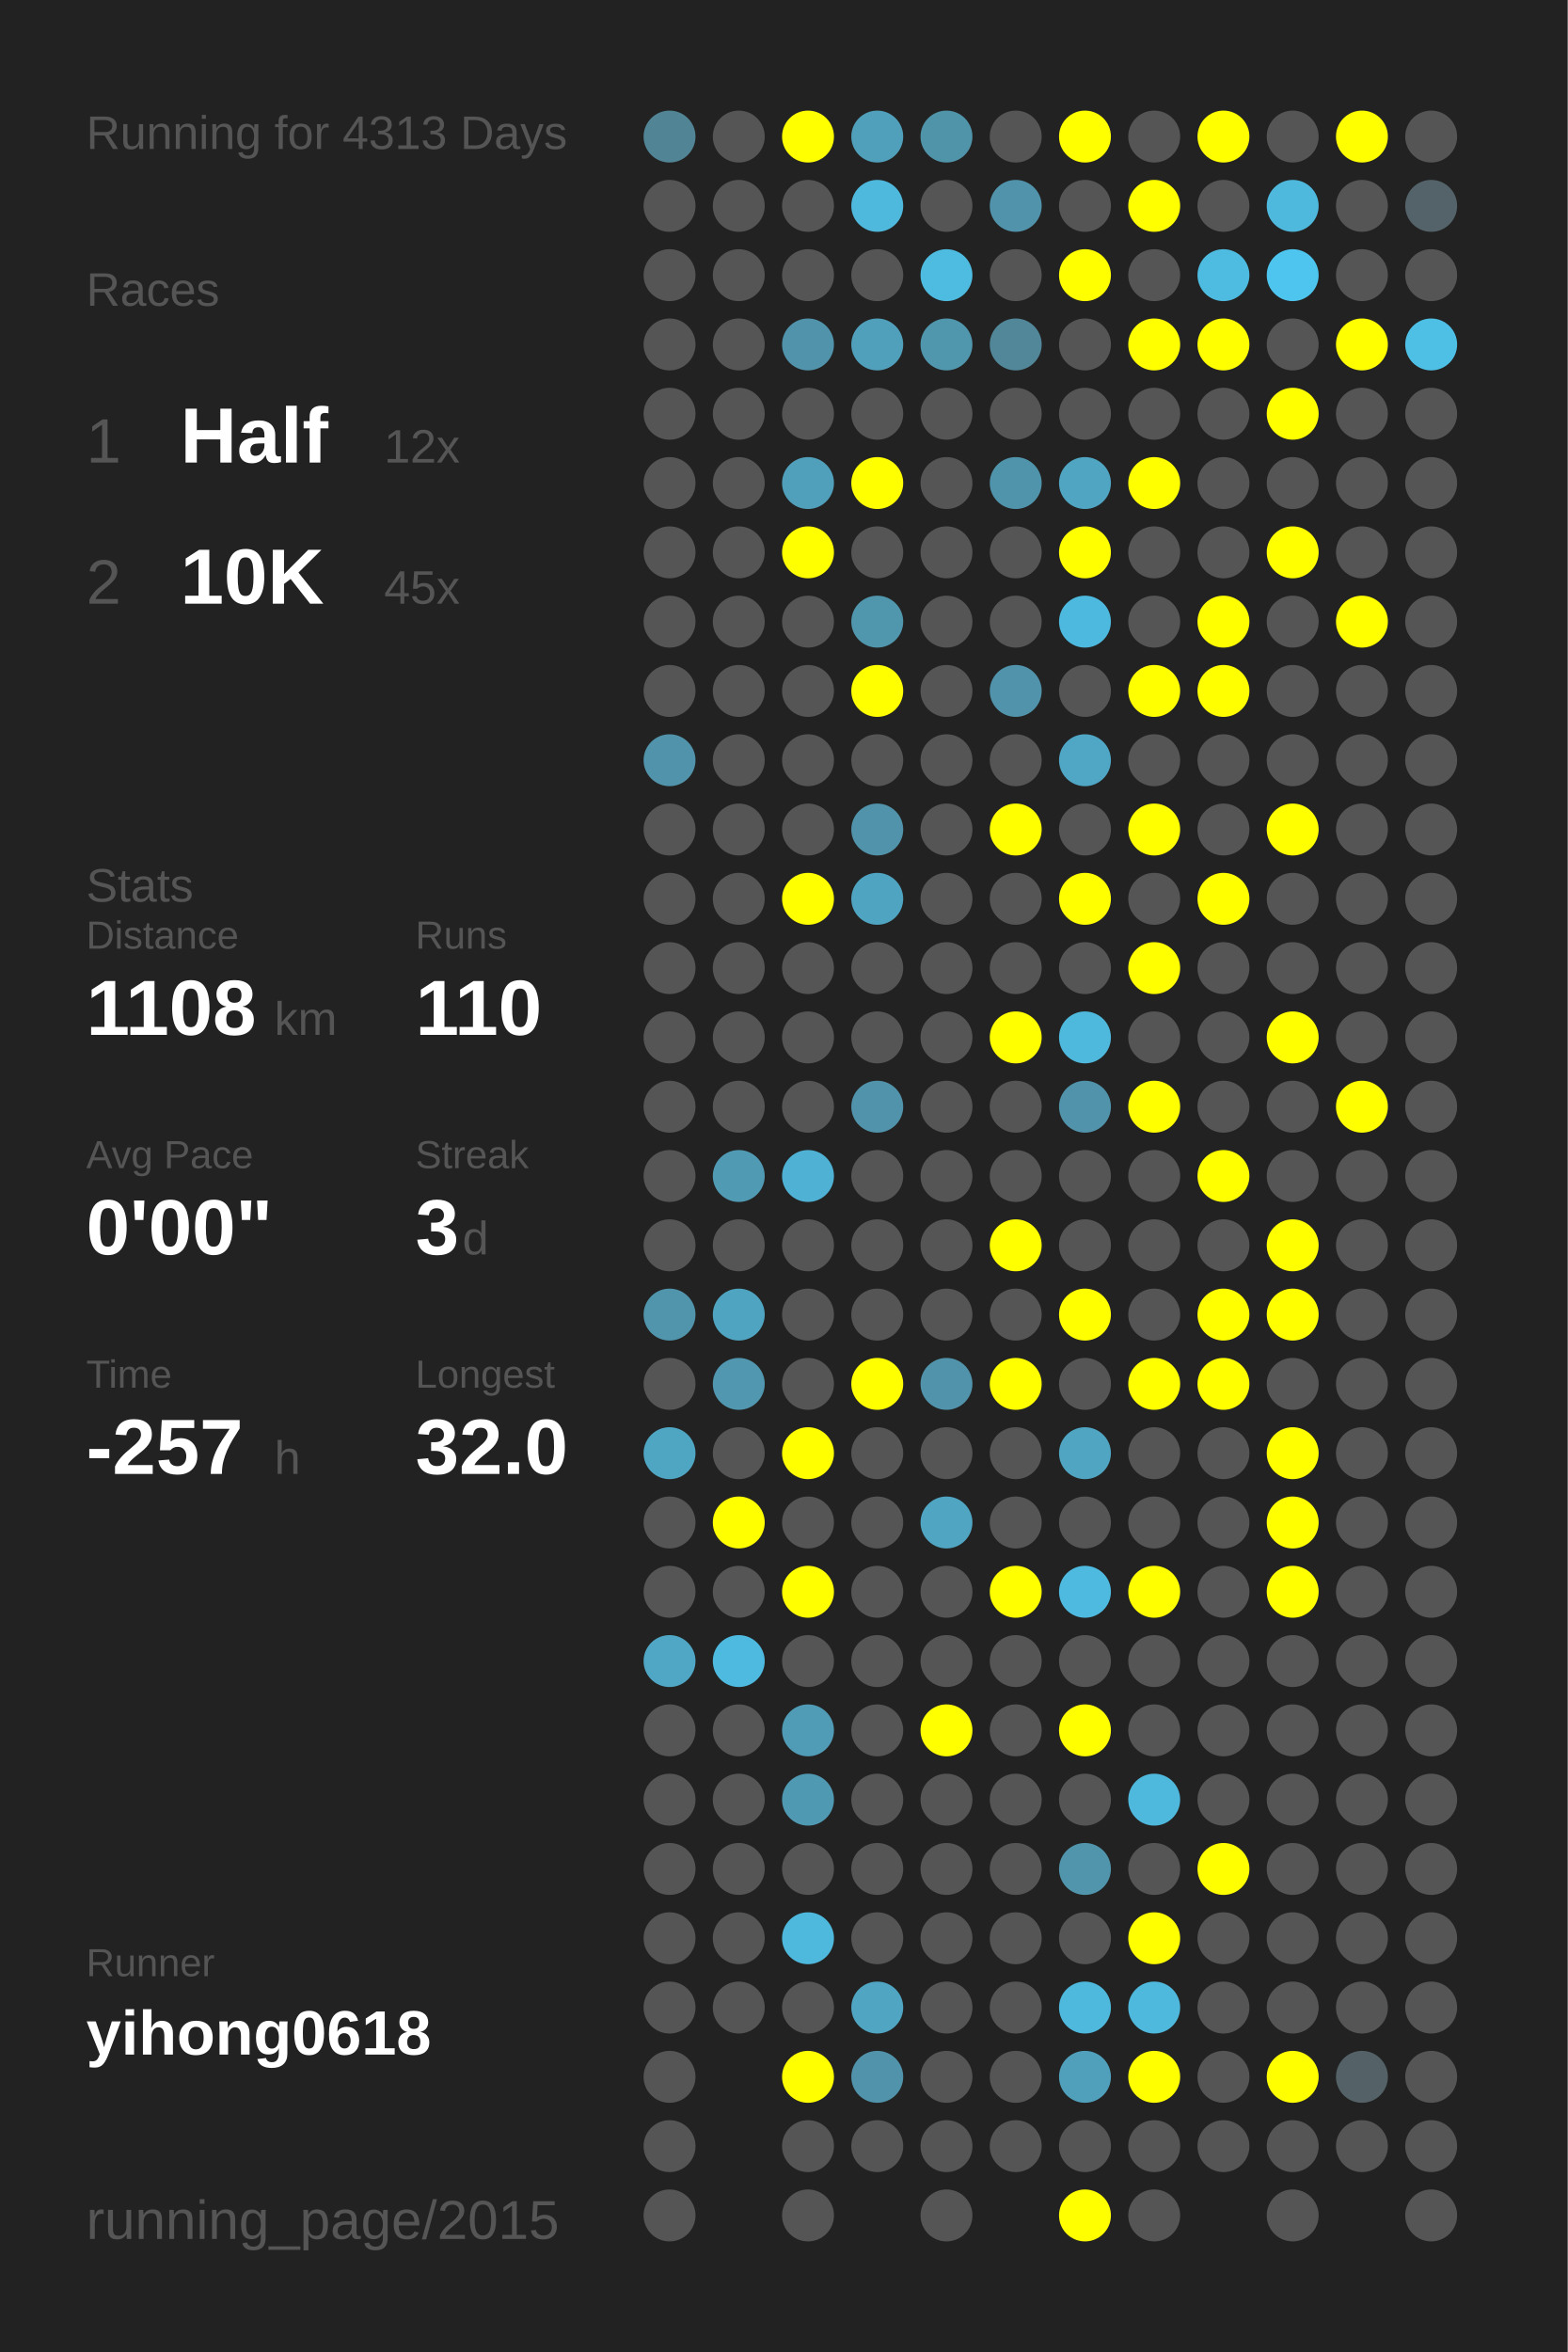
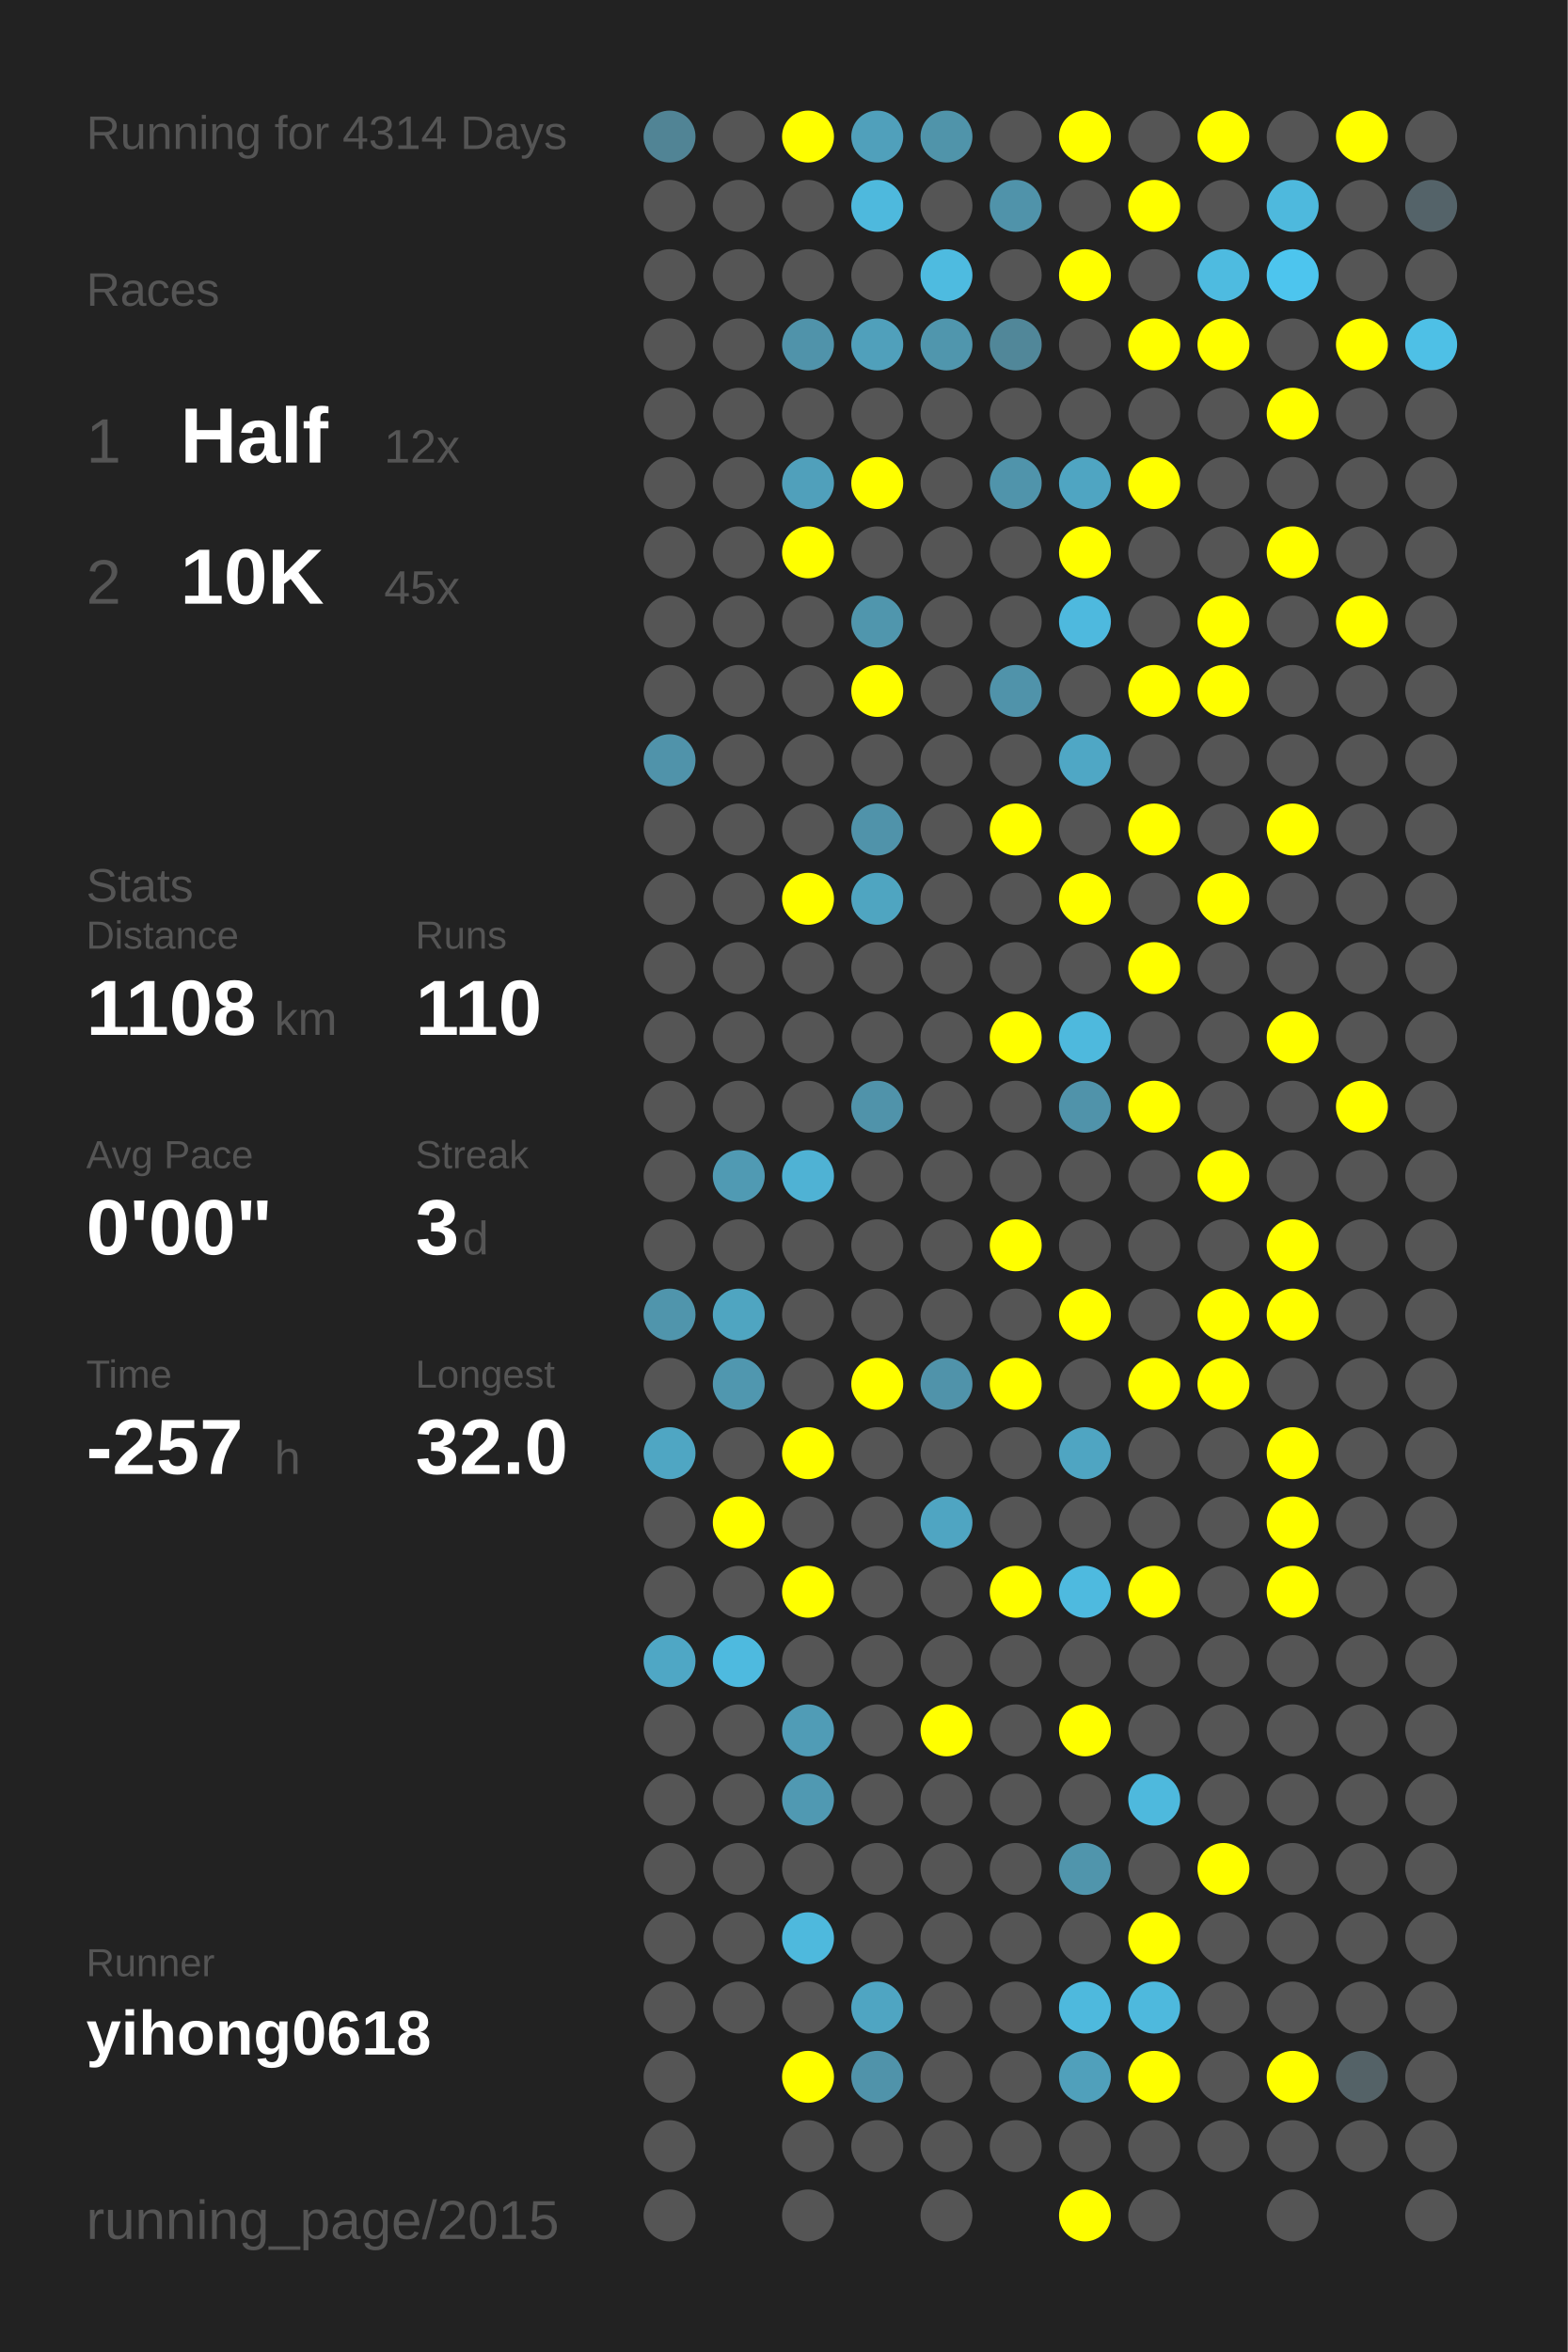
<svg xmlns="http://www.w3.org/2000/svg" baseProfile="full" height="300mm" version="1.1" viewBox="0,0,200,300" width="200mm">
  <defs />
  <rect fill="#222222" height="300" width="200" x="0" y="0" />
-   <text fill="#555555" style="font-size:6px; font-family:Arial;" x="11" y="19">Running for 4313 Days</text>
+   <text fill="#555555" style="font-size:6px; font-family:Arial;" x="11" y="19">Running for 4314 Days</text>
  <text fill="#555555" style="font-size:6px; font-family:Arial;" x="11" y="39">Races</text>
  <text fill="#555555" style="font-size:8px; font-family:Arial;" x="11" y="59">1</text>
  <text fill="#FFFFFF" style="font-size:10px; font-family:Arial; font-weight:bold;" x="23" y="59">Half</text>
  <text fill="#555555" style="font-size:6px; font-family:Arial;" x="49" y="59">12x</text>
  <text fill="#555555" style="font-size:8px; font-family:Arial;" x="11" y="77">2</text>
  <text fill="#FFFFFF" style="font-size:10px; font-family:Arial; font-weight:bold;" x="23" y="77">10K</text>
  <text fill="#555555" style="font-size:6px; font-family:Arial;" x="49" y="77">45x</text>
  <text fill="#555555" style="font-size:6px; font-family:Arial;" x="11" y="115">Stats</text>
  <text fill="#555555" style="font-size:5px; font-family:Arial;" x="11" y="121">Distance</text>
  <text fill="#FFFFFF" style="font-size:10px; font-family:Arial; font-weight:bold;" x="11" y="132">1108</text>
  <text fill="#555555" style="font-size:6px; font-family:Arial;" x="35" y="132">km</text>
  <text fill="#555555" style="font-size:5px; font-family:Arial;" x="53" y="121">Runs</text>
  <text fill="#FFFFFF" style="font-size:10px; font-family:Arial; font-weight:bold;" x="53" y="132">110</text>
  <text fill="#555555" style="font-size:5px; font-family:Arial;" x="11" y="149">Avg Pace</text>
  <text fill="#FFFFFF" style="font-size:10px; font-family:Arial; font-weight:bold;" x="11" y="160">0'00"</text>
  <text fill="#555555" style="font-size:5px; font-family:Arial;" x="53" y="149">Streak</text>
  <text fill="#FFFFFF" style="font-size:10px; font-family:Arial; font-weight:bold;" x="53" y="160">3</text>
  <text fill="#555555" style="font-size:6px; font-family:Arial;" x="59" y="160">d</text>
  <text fill="#555555" style="font-size:5px; font-family:Arial;" x="11" y="177">Time</text>
  <text fill="#FFFFFF" style="font-size:10px; font-family:Arial; font-weight:bold;" x="11" y="188">-257</text>
  <text fill="#555555" style="font-size:6px; font-family:Arial;" x="35" y="188">h</text>
  <text fill="#555555" style="font-size:5px; font-family:Arial;" x="53" y="177">Longest</text>
  <text fill="#FFFFFF" style="font-size:10px; font-family:Arial; font-weight:bold;" x="53" y="188">32.0</text>
  <text fill="#555555" style="font-size:5px; font-family:Arial;" x="11" y="252.065">Runner</text>
  <text fill="#FFFFFF" style="font-size:8px; font-family:Arial; font-weight:bold;" x="11" y="262.065">yihong0618</text>
  <text fill="#555555" style="font-size:7px; font-family:Arial;" x="11" y="285.581">running_page/2015</text>
  <circle cx="85.417" cy="17.419" fill="#518495" r="3.312" />
  <circle cx="85.417" cy="26.258" fill="#555555" r="3.312" />
  <circle cx="85.417" cy="35.097" fill="#555555" r="3.312" />
  <circle cx="85.417" cy="43.935" fill="#555555" r="3.312" />
  <circle cx="85.417" cy="52.774" fill="#555555" r="3.312" />
  <circle cx="85.417" cy="61.613" fill="#555555" r="3.312" />
  <circle cx="85.417" cy="70.452" fill="#555555" r="3.312" />
  <circle cx="85.417" cy="79.29" fill="#555555" r="3.312" />
  <circle cx="85.417" cy="88.129" fill="#555555" r="3.312" />
  <circle cx="85.417" cy="96.968" fill="#5093aa" r="3.312" />
  <circle cx="85.417" cy="105.806" fill="#555555" r="3.312" />
  <circle cx="85.417" cy="114.645" fill="#555555" r="3.312" />
  <circle cx="85.417" cy="123.484" fill="#555555" r="3.312" />
  <circle cx="85.417" cy="132.323" fill="#555555" r="3.312" />
  <circle cx="85.417" cy="141.161" fill="#555555" r="3.312" />
  <circle cx="85.417" cy="150" fill="#555555" r="3.312" />
  <circle cx="85.417" cy="158.839" fill="#555555" r="3.312" />
  <circle cx="85.417" cy="167.677" fill="#5095ac" r="3.312" />
  <circle cx="85.417" cy="176.516" fill="#555555" r="3.312" />
  <circle cx="85.417" cy="185.355" fill="#4fa6c3" r="3.312" />
  <circle cx="85.417" cy="194.194" fill="#555555" r="3.312" />
  <circle cx="85.417" cy="203.032" fill="#555555" r="3.312" />
  <circle cx="85.417" cy="211.871" fill="#4fa7c5" r="3.312" />
  <circle cx="85.417" cy="220.71" fill="#555555" r="3.312" />
  <circle cx="85.417" cy="229.548" fill="#555555" r="3.312" />
  <circle cx="85.417" cy="238.387" fill="#555555" r="3.312" />
  <circle cx="85.417" cy="247.226" fill="#555555" r="3.312" />
  <circle cx="85.417" cy="256.065" fill="#555555" r="3.312" />
  <circle cx="85.417" cy="264.903" fill="#555555" r="3.312" />
  <circle cx="85.417" cy="273.742" fill="#555555" r="3.312" />
  <circle cx="85.417" cy="282.581" fill="#555555" r="3.312" />
  <circle cx="94.25" cy="17.419" fill="#555555" r="3.312" />
  <circle cx="94.25" cy="26.258" fill="#555555" r="3.312" />
  <circle cx="94.25" cy="35.097" fill="#555555" r="3.312" />
  <circle cx="94.25" cy="43.935" fill="#555555" r="3.312" />
  <circle cx="94.25" cy="52.774" fill="#555555" r="3.312" />
  <circle cx="94.25" cy="61.613" fill="#555555" r="3.312" />
  <circle cx="94.25" cy="70.452" fill="#555555" r="3.312" />
  <circle cx="94.25" cy="79.29" fill="#555555" r="3.312" />
  <circle cx="94.25" cy="88.129" fill="#555555" r="3.312" />
  <circle cx="94.25" cy="96.968" fill="#555555" r="3.312" />
  <circle cx="94.25" cy="105.806" fill="#555555" r="3.312" />
  <circle cx="94.25" cy="114.645" fill="#555555" r="3.312" />
  <circle cx="94.25" cy="123.484" fill="#555555" r="3.312" />
  <circle cx="94.25" cy="132.323" fill="#555555" r="3.312" />
  <circle cx="94.25" cy="141.161" fill="#555555" r="3.312" />
  <circle cx="94.25" cy="150" fill="#509ab3" r="3.312" />
  <circle cx="94.25" cy="158.839" fill="#555555" r="3.312" />
  <circle cx="94.25" cy="167.677" fill="#4fa5c1" r="3.312" />
  <circle cx="94.25" cy="176.516" fill="#5097af" r="3.312" />
  <circle cx="94.25" cy="185.355" fill="#555555" r="3.312" />
  <circle cx="94.25" cy="194.194" fill="#FFFF00" r="3.312" />
  <circle cx="94.25" cy="203.032" fill="#555555" r="3.312" />
  <circle cx="94.25" cy="211.871" fill="#4ebadf" r="3.312" />
  <circle cx="94.25" cy="220.71" fill="#555555" r="3.312" />
  <circle cx="94.25" cy="229.548" fill="#555555" r="3.312" />
  <circle cx="94.25" cy="238.387" fill="#555555" r="3.312" />
  <circle cx="94.25" cy="247.226" fill="#555555" r="3.312" />
  <circle cx="94.25" cy="256.065" fill="#555555" r="3.312" />
  <circle cx="103.083" cy="17.419" fill="#FFFF00" r="3.312" />
  <circle cx="103.083" cy="26.258" fill="#555555" r="3.312" />
  <circle cx="103.083" cy="35.097" fill="#555555" r="3.312" />
  <circle cx="103.083" cy="43.935" fill="#5093aa" r="3.312" />
  <circle cx="103.083" cy="52.774" fill="#555555" r="3.312" />
  <circle cx="103.083" cy="61.613" fill="#50a0bb" r="3.312" />
  <circle cx="103.083" cy="70.452" fill="#FFFF00" r="3.312" />
  <circle cx="103.083" cy="79.29" fill="#555555" r="3.312" />
  <circle cx="103.083" cy="88.129" fill="#555555" r="3.312" />
  <circle cx="103.083" cy="96.968" fill="#555555" r="3.312" />
  <circle cx="103.083" cy="105.806" fill="#555555" r="3.312" />
  <circle cx="103.083" cy="114.645" fill="#FFFF00" r="3.312" />
  <circle cx="103.083" cy="123.484" fill="#555555" r="3.312" />
  <circle cx="103.083" cy="132.323" fill="#555555" r="3.312" />
  <circle cx="103.083" cy="141.161" fill="#555555" r="3.312" />
  <circle cx="103.083" cy="150" fill="#4fb2d4" r="3.312" />
  <circle cx="103.083" cy="158.839" fill="#555555" r="3.312" />
  <circle cx="103.083" cy="167.677" fill="#555555" r="3.312" />
  <circle cx="103.083" cy="176.516" fill="#555555" r="3.312" />
  <circle cx="103.083" cy="185.355" fill="#FFFF00" r="3.312" />
  <circle cx="103.083" cy="194.194" fill="#555555" r="3.312" />
  <circle cx="103.083" cy="203.032" fill="#FFFF00" r="3.312" />
  <circle cx="103.083" cy="211.871" fill="#555555" r="3.312" />
  <circle cx="103.083" cy="220.71" fill="#509cb6" r="3.312" />
  <circle cx="103.083" cy="229.548" fill="#5099b2" r="3.312" />
  <circle cx="103.083" cy="238.387" fill="#555555" r="3.312" />
  <circle cx="103.083" cy="247.226" fill="#4eb9dd" r="3.312" />
  <circle cx="103.083" cy="256.065" fill="#555555" r="3.312" />
  <circle cx="103.083" cy="264.903" fill="#FFFF00" r="3.312" />
  <circle cx="103.083" cy="273.742" fill="#555555" r="3.312" />
  <circle cx="103.083" cy="282.581" fill="#555555" r="3.312" />
  <circle cx="111.917" cy="17.419" fill="#50a0bb" r="3.312" />
  <circle cx="111.917" cy="26.258" fill="#4eb9dd" r="3.312" />
  <circle cx="111.917" cy="35.097" fill="#555555" r="3.312" />
  <circle cx="111.917" cy="43.935" fill="#50a0bb" r="3.312" />
  <circle cx="111.917" cy="52.774" fill="#555555" r="3.312" />
  <circle cx="111.917" cy="61.613" fill="#FFFF00" r="3.312" />
  <circle cx="111.917" cy="70.452" fill="#555555" r="3.312" />
  <circle cx="111.917" cy="79.29" fill="#5096ad" r="3.312" />
  <circle cx="111.917" cy="88.129" fill="#FFFF00" r="3.312" />
  <circle cx="111.917" cy="96.968" fill="#555555" r="3.312" />
  <circle cx="111.917" cy="105.806" fill="#5093aa" r="3.312" />
  <circle cx="111.917" cy="114.645" fill="#4fa5c1" r="3.312" />
  <circle cx="111.917" cy="123.484" fill="#555555" r="3.312" />
  <circle cx="111.917" cy="132.323" fill="#555555" r="3.312" />
  <circle cx="111.917" cy="141.161" fill="#5093aa" r="3.312" />
  <circle cx="111.917" cy="150" fill="#555555" r="3.312" />
  <circle cx="111.917" cy="158.839" fill="#555555" r="3.312" />
  <circle cx="111.917" cy="167.677" fill="#555555" r="3.312" />
  <circle cx="111.917" cy="176.516" fill="#FFFF00" r="3.312" />
  <circle cx="111.917" cy="185.355" fill="#555555" r="3.312" />
  <circle cx="111.917" cy="194.194" fill="#555555" r="3.312" />
  <circle cx="111.917" cy="203.032" fill="#555555" r="3.312" />
  <circle cx="111.917" cy="211.871" fill="#555555" r="3.312" />
  <circle cx="111.917" cy="220.71" fill="#555555" r="3.312" />
  <circle cx="111.917" cy="229.548" fill="#555555" r="3.312" />
  <circle cx="111.917" cy="238.387" fill="#555555" r="3.312" />
  <circle cx="111.917" cy="247.226" fill="#555555" r="3.312" />
  <circle cx="111.917" cy="256.065" fill="#4fa5c2" r="3.312" />
  <circle cx="111.917" cy="264.903" fill="#5093aa" r="3.312" />
  <circle cx="111.917" cy="273.742" fill="#555555" r="3.312" />
  <circle cx="120.75" cy="17.419" fill="#5094aa" r="3.312" />
  <circle cx="120.75" cy="26.258" fill="#555555" r="3.312" />
  <circle cx="120.75" cy="35.097" fill="#4ebbe0" r="3.312" />
  <circle cx="120.75" cy="43.935" fill="#5096ad" r="3.312" />
  <circle cx="120.75" cy="52.774" fill="#555555" r="3.312" />
  <circle cx="120.75" cy="61.613" fill="#555555" r="3.312" />
  <circle cx="120.75" cy="70.452" fill="#555555" r="3.312" />
  <circle cx="120.75" cy="79.29" fill="#555555" r="3.312" />
  <circle cx="120.75" cy="88.129" fill="#555555" r="3.312" />
  <circle cx="120.75" cy="96.968" fill="#555555" r="3.312" />
  <circle cx="120.75" cy="105.806" fill="#555555" r="3.312" />
  <circle cx="120.75" cy="114.645" fill="#555555" r="3.312" />
  <circle cx="120.75" cy="123.484" fill="#555555" r="3.312" />
  <circle cx="120.75" cy="132.323" fill="#555555" r="3.312" />
  <circle cx="120.75" cy="141.161" fill="#555555" r="3.312" />
  <circle cx="120.75" cy="150" fill="#555555" r="3.312" />
  <circle cx="120.75" cy="158.839" fill="#555555" r="3.312" />
  <circle cx="120.75" cy="167.677" fill="#555555" r="3.312" />
  <circle cx="120.75" cy="176.516" fill="#5093aa" r="3.312" />
  <circle cx="120.75" cy="185.355" fill="#555555" r="3.312" />
  <circle cx="120.75" cy="194.194" fill="#4fa5c2" r="3.312" />
  <circle cx="120.75" cy="203.032" fill="#555555" r="3.312" />
  <circle cx="120.75" cy="211.871" fill="#555555" r="3.312" />
  <circle cx="120.75" cy="220.71" fill="#FFFF00" r="3.312" />
  <circle cx="120.75" cy="229.548" fill="#555555" r="3.312" />
  <circle cx="120.75" cy="238.387" fill="#555555" r="3.312" />
  <circle cx="120.75" cy="247.226" fill="#555555" r="3.312" />
  <circle cx="120.75" cy="256.065" fill="#555555" r="3.312" />
  <circle cx="120.75" cy="264.903" fill="#555555" r="3.312" />
  <circle cx="120.75" cy="273.742" fill="#555555" r="3.312" />
  <circle cx="120.75" cy="282.581" fill="#555555" r="3.312" />
  <circle cx="129.583" cy="17.419" fill="#555555" r="3.312" />
  <circle cx="129.583" cy="26.258" fill="#5093aa" r="3.312" />
  <circle cx="129.583" cy="35.097" fill="#555555" r="3.312" />
  <circle cx="129.583" cy="43.935" fill="#518799" r="3.312" />
  <circle cx="129.583" cy="52.774" fill="#555555" r="3.312" />
  <circle cx="129.583" cy="61.613" fill="#5094ab" r="3.312" />
  <circle cx="129.583" cy="70.452" fill="#555555" r="3.312" />
  <circle cx="129.583" cy="79.29" fill="#555555" r="3.312" />
  <circle cx="129.583" cy="88.129" fill="#5093aa" r="3.312" />
  <circle cx="129.583" cy="96.968" fill="#555555" r="3.312" />
  <circle cx="129.583" cy="105.806" fill="#FFFF00" r="3.312" />
  <circle cx="129.583" cy="114.645" fill="#555555" r="3.312" />
  <circle cx="129.583" cy="123.484" fill="#555555" r="3.312" />
  <circle cx="129.583" cy="132.323" fill="#FFFF00" r="3.312" />
  <circle cx="129.583" cy="141.161" fill="#555555" r="3.312" />
  <circle cx="129.583" cy="150" fill="#555555" r="3.312" />
  <circle cx="129.583" cy="158.839" fill="#FFFF00" r="3.312" />
  <circle cx="129.583" cy="167.677" fill="#555555" r="3.312" />
  <circle cx="129.583" cy="176.516" fill="#FFFF00" r="3.312" />
  <circle cx="129.583" cy="185.355" fill="#555555" r="3.312" />
  <circle cx="129.583" cy="194.194" fill="#555555" r="3.312" />
  <circle cx="129.583" cy="203.032" fill="#FFFF00" r="3.312" />
  <circle cx="129.583" cy="211.871" fill="#555555" r="3.312" />
  <circle cx="129.583" cy="220.71" fill="#555555" r="3.312" />
  <circle cx="129.583" cy="229.548" fill="#555555" r="3.312" />
  <circle cx="129.583" cy="238.387" fill="#555555" r="3.312" />
  <circle cx="129.583" cy="247.226" fill="#555555" r="3.312" />
  <circle cx="129.583" cy="256.065" fill="#555555" r="3.312" />
  <circle cx="129.583" cy="264.903" fill="#555555" r="3.312" />
  <circle cx="129.583" cy="273.742" fill="#555555" r="3.312" />
  <circle cx="138.417" cy="17.419" fill="#FFFF00" r="3.312" />
  <circle cx="138.417" cy="26.258" fill="#555555" r="3.312" />
  <circle cx="138.417" cy="35.097" fill="#FFFF00" r="3.312" />
  <circle cx="138.417" cy="43.935" fill="#555555" r="3.312" />
  <circle cx="138.417" cy="52.774" fill="#555555" r="3.312" />
  <circle cx="138.417" cy="61.613" fill="#4fa5c2" r="3.312" />
  <circle cx="138.417" cy="70.452" fill="#FFFF00" r="3.312" />
  <circle cx="138.417" cy="79.29" fill="#4eb9de" r="3.312" />
  <circle cx="138.417" cy="88.129" fill="#555555" r="3.312" />
  <circle cx="138.417" cy="96.968" fill="#4fa7c5" r="3.312" />
  <circle cx="138.417" cy="105.806" fill="#555555" r="3.312" />
  <circle cx="138.417" cy="114.645" fill="#FFFF00" r="3.312" />
  <circle cx="138.417" cy="123.484" fill="#555555" r="3.312" />
  <circle cx="138.417" cy="132.323" fill="#4eb9dd" r="3.312" />
  <circle cx="138.417" cy="141.161" fill="#5093aa" r="3.312" />
  <circle cx="138.417" cy="150" fill="#555555" r="3.312" />
  <circle cx="138.417" cy="158.839" fill="#555555" r="3.312" />
  <circle cx="138.417" cy="167.677" fill="#FFFF00" r="3.312" />
  <circle cx="138.417" cy="176.516" fill="#555555" r="3.312" />
  <circle cx="138.417" cy="185.355" fill="#4fa5c2" r="3.312" />
  <circle cx="138.417" cy="194.194" fill="#555555" r="3.312" />
  <circle cx="138.417" cy="203.032" fill="#4ebadf" r="3.312" />
  <circle cx="138.417" cy="211.871" fill="#555555" r="3.312" />
  <circle cx="138.417" cy="220.71" fill="#FFFF00" r="3.312" />
  <circle cx="138.417" cy="229.548" fill="#555555" r="3.312" />
  <circle cx="138.417" cy="238.387" fill="#5095ac" r="3.312" />
  <circle cx="138.417" cy="247.226" fill="#555555" r="3.312" />
  <circle cx="138.417" cy="256.065" fill="#4eb9dd" r="3.312" />
  <circle cx="138.417" cy="264.903" fill="#50a0bb" r="3.312" />
  <circle cx="138.417" cy="273.742" fill="#555555" r="3.312" />
  <circle cx="138.417" cy="282.581" fill="#FFFF00" r="3.312" />
  <circle cx="147.25" cy="17.419" fill="#555555" r="3.312" />
  <circle cx="147.25" cy="26.258" fill="#FFFF00" r="3.312" />
  <circle cx="147.25" cy="35.097" fill="#555555" r="3.312" />
  <circle cx="147.25" cy="43.935" fill="#FFFF00" r="3.312" />
  <circle cx="147.25" cy="52.774" fill="#555555" r="3.312" />
  <circle cx="147.25" cy="61.613" fill="#FFFF00" r="3.312" />
  <circle cx="147.25" cy="70.452" fill="#555555" r="3.312" />
  <circle cx="147.25" cy="79.29" fill="#555555" r="3.312" />
  <circle cx="147.25" cy="88.129" fill="#FFFF00" r="3.312" />
  <circle cx="147.25" cy="96.968" fill="#555555" r="3.312" />
  <circle cx="147.25" cy="105.806" fill="#FFFF00" r="3.312" />
  <circle cx="147.25" cy="114.645" fill="#555555" r="3.312" />
  <circle cx="147.25" cy="123.484" fill="#FFFF00" r="3.312" />
  <circle cx="147.25" cy="132.323" fill="#555555" r="3.312" />
  <circle cx="147.25" cy="141.161" fill="#FFFF00" r="3.312" />
  <circle cx="147.25" cy="150" fill="#555555" r="3.312" />
  <circle cx="147.25" cy="158.839" fill="#555555" r="3.312" />
  <circle cx="147.25" cy="167.677" fill="#555555" r="3.312" />
  <circle cx="147.25" cy="176.516" fill="#FFFF00" r="3.312" />
  <circle cx="147.25" cy="185.355" fill="#555555" r="3.312" />
  <circle cx="147.25" cy="194.194" fill="#555555" r="3.312" />
  <circle cx="147.25" cy="203.032" fill="#FFFF00" r="3.312" />
  <circle cx="147.25" cy="211.871" fill="#555555" r="3.312" />
  <circle cx="147.25" cy="220.71" fill="#555555" r="3.312" />
  <circle cx="147.25" cy="229.548" fill="#4eb9dd" r="3.312" />
  <circle cx="147.25" cy="238.387" fill="#555555" r="3.312" />
  <circle cx="147.25" cy="247.226" fill="#FFFF00" r="3.312" />
  <circle cx="147.25" cy="256.065" fill="#4eb9dd" r="3.312" />
  <circle cx="147.25" cy="264.903" fill="#FFFF00" r="3.312" />
  <circle cx="147.25" cy="273.742" fill="#555555" r="3.312" />
  <circle cx="147.25" cy="282.581" fill="#555555" r="3.312" />
  <circle cx="156.083" cy="17.419" fill="#FFFF00" r="3.312" />
  <circle cx="156.083" cy="26.258" fill="#555555" r="3.312" />
  <circle cx="156.083" cy="35.097" fill="#4ebbe0" r="3.312" />
  <circle cx="156.083" cy="43.935" fill="#FFFF00" r="3.312" />
  <circle cx="156.083" cy="52.774" fill="#555555" r="3.312" />
  <circle cx="156.083" cy="61.613" fill="#555555" r="3.312" />
  <circle cx="156.083" cy="70.452" fill="#555555" r="3.312" />
  <circle cx="156.083" cy="79.29" fill="#FFFF00" r="3.312" />
  <circle cx="156.083" cy="88.129" fill="#FFFF00" r="3.312" />
  <circle cx="156.083" cy="96.968" fill="#555555" r="3.312" />
  <circle cx="156.083" cy="105.806" fill="#555555" r="3.312" />
  <circle cx="156.083" cy="114.645" fill="#FFFF00" r="3.312" />
  <circle cx="156.083" cy="123.484" fill="#555555" r="3.312" />
  <circle cx="156.083" cy="132.323" fill="#555555" r="3.312" />
  <circle cx="156.083" cy="141.161" fill="#555555" r="3.312" />
  <circle cx="156.083" cy="150" fill="#FFFF00" r="3.312" />
  <circle cx="156.083" cy="158.839" fill="#555555" r="3.312" />
  <circle cx="156.083" cy="167.677" fill="#FFFF00" r="3.312" />
  <circle cx="156.083" cy="176.516" fill="#FFFF00" r="3.312" />
  <circle cx="156.083" cy="185.355" fill="#555555" r="3.312" />
  <circle cx="156.083" cy="194.194" fill="#555555" r="3.312" />
  <circle cx="156.083" cy="203.032" fill="#555555" r="3.312" />
  <circle cx="156.083" cy="211.871" fill="#555555" r="3.312" />
  <circle cx="156.083" cy="220.71" fill="#555555" r="3.312" />
  <circle cx="156.083" cy="229.548" fill="#555555" r="3.312" />
  <circle cx="156.083" cy="238.387" fill="#FFFF00" r="3.312" />
  <circle cx="156.083" cy="247.226" fill="#555555" r="3.312" />
  <circle cx="156.083" cy="256.065" fill="#555555" r="3.312" />
  <circle cx="156.083" cy="264.903" fill="#555555" r="3.312" />
  <circle cx="156.083" cy="273.742" fill="#555555" r="3.312" />
  <circle cx="164.917" cy="17.419" fill="#555555" r="3.312" />
  <circle cx="164.917" cy="26.258" fill="#4eb9dd" r="3.312" />
  <circle cx="164.917" cy="35.097" fill="#4dc5ee" r="3.312" />
  <circle cx="164.917" cy="43.935" fill="#555555" r="3.312" />
  <circle cx="164.917" cy="52.774" fill="#FFFF00" r="3.312" />
  <circle cx="164.917" cy="61.613" fill="#555555" r="3.312" />
  <circle cx="164.917" cy="70.452" fill="#FFFF00" r="3.312" />
  <circle cx="164.917" cy="79.29" fill="#555555" r="3.312" />
  <circle cx="164.917" cy="88.129" fill="#555555" r="3.312" />
  <circle cx="164.917" cy="96.968" fill="#555555" r="3.312" />
  <circle cx="164.917" cy="105.806" fill="#FFFF00" r="3.312" />
  <circle cx="164.917" cy="114.645" fill="#555555" r="3.312" />
  <circle cx="164.917" cy="123.484" fill="#555555" r="3.312" />
  <circle cx="164.917" cy="132.323" fill="#FFFF00" r="3.312" />
  <circle cx="164.917" cy="141.161" fill="#555555" r="3.312" />
  <circle cx="164.917" cy="150" fill="#555555" r="3.312" />
  <circle cx="164.917" cy="158.839" fill="#FFFF00" r="3.312" />
  <circle cx="164.917" cy="167.677" fill="#FFFF00" r="3.312" />
  <circle cx="164.917" cy="176.516" fill="#555555" r="3.312" />
  <circle cx="164.917" cy="185.355" fill="#FFFF00" r="3.312" />
  <circle cx="164.917" cy="194.194" fill="#FFFF00" r="3.312" />
  <circle cx="164.917" cy="203.032" fill="#FFFF00" r="3.312" />
  <circle cx="164.917" cy="211.871" fill="#555555" r="3.312" />
  <circle cx="164.917" cy="220.71" fill="#555555" r="3.312" />
  <circle cx="164.917" cy="229.548" fill="#555555" r="3.312" />
  <circle cx="164.917" cy="238.387" fill="#555555" r="3.312" />
  <circle cx="164.917" cy="247.226" fill="#555555" r="3.312" />
  <circle cx="164.917" cy="256.065" fill="#555555" r="3.312" />
  <circle cx="164.917" cy="264.903" fill="#FFFF00" r="3.312" />
  <circle cx="164.917" cy="273.742" fill="#555555" r="3.312" />
  <circle cx="164.917" cy="282.581" fill="#555555" r="3.312" />
  <circle cx="173.75" cy="17.419" fill="#FFFF00" r="3.312" />
  <circle cx="173.75" cy="26.258" fill="#555555" r="3.312" />
  <circle cx="173.75" cy="35.097" fill="#555555" r="3.312" />
  <circle cx="173.75" cy="43.935" fill="#FFFF00" r="3.312" />
  <circle cx="173.75" cy="52.774" fill="#555555" r="3.312" />
  <circle cx="173.75" cy="61.613" fill="#555555" r="3.312" />
  <circle cx="173.75" cy="70.452" fill="#555555" r="3.312" />
  <circle cx="173.75" cy="79.29" fill="#FFFF00" r="3.312" />
  <circle cx="173.75" cy="88.129" fill="#555555" r="3.312" />
  <circle cx="173.75" cy="96.968" fill="#555555" r="3.312" />
  <circle cx="173.75" cy="105.806" fill="#555555" r="3.312" />
  <circle cx="173.75" cy="114.645" fill="#555555" r="3.312" />
  <circle cx="173.75" cy="123.484" fill="#555555" r="3.312" />
  <circle cx="173.75" cy="132.323" fill="#555555" r="3.312" />
  <circle cx="173.75" cy="141.161" fill="#FFFF00" r="3.312" />
  <circle cx="173.75" cy="150" fill="#555555" r="3.312" />
  <circle cx="173.75" cy="158.839" fill="#555555" r="3.312" />
  <circle cx="173.75" cy="167.677" fill="#555555" r="3.312" />
  <circle cx="173.75" cy="176.516" fill="#555555" r="3.312" />
  <circle cx="173.75" cy="185.355" fill="#555555" r="3.312" />
  <circle cx="173.75" cy="194.194" fill="#555555" r="3.312" />
  <circle cx="173.75" cy="203.032" fill="#555555" r="3.312" />
  <circle cx="173.75" cy="211.871" fill="#555555" r="3.312" />
  <circle cx="173.75" cy="220.71" fill="#555555" r="3.312" />
  <circle cx="173.75" cy="229.548" fill="#555555" r="3.312" />
  <circle cx="173.75" cy="238.387" fill="#555555" r="3.312" />
  <circle cx="173.75" cy="247.226" fill="#555555" r="3.312" />
  <circle cx="173.75" cy="256.065" fill="#555555" r="3.312" />
  <circle cx="173.75" cy="264.903" fill="#546267" r="3.312" />
  <circle cx="173.75" cy="273.742" fill="#555555" r="3.312" />
  <circle cx="182.583" cy="17.419" fill="#555555" r="3.312" />
  <circle cx="182.583" cy="26.258" fill="#546369" r="3.312" />
  <circle cx="182.583" cy="35.097" fill="#555555" r="3.312" />
  <circle cx="182.583" cy="43.935" fill="#4ec0e6" r="3.312" />
  <circle cx="182.583" cy="52.774" fill="#555555" r="3.312" />
  <circle cx="182.583" cy="61.613" fill="#555555" r="3.312" />
  <circle cx="182.583" cy="70.452" fill="#555555" r="3.312" />
  <circle cx="182.583" cy="79.29" fill="#555555" r="3.312" />
  <circle cx="182.583" cy="88.129" fill="#555555" r="3.312" />
  <circle cx="182.583" cy="96.968" fill="#555555" r="3.312" />
  <circle cx="182.583" cy="105.806" fill="#555555" r="3.312" />
  <circle cx="182.583" cy="114.645" fill="#555555" r="3.312" />
  <circle cx="182.583" cy="123.484" fill="#555555" r="3.312" />
  <circle cx="182.583" cy="132.323" fill="#555555" r="3.312" />
  <circle cx="182.583" cy="141.161" fill="#555555" r="3.312" />
  <circle cx="182.583" cy="150" fill="#555555" r="3.312" />
  <circle cx="182.583" cy="158.839" fill="#555555" r="3.312" />
  <circle cx="182.583" cy="167.677" fill="#555555" r="3.312" />
  <circle cx="182.583" cy="176.516" fill="#555555" r="3.312" />
  <circle cx="182.583" cy="185.355" fill="#555555" r="3.312" />
  <circle cx="182.583" cy="194.194" fill="#555555" r="3.312" />
  <circle cx="182.583" cy="203.032" fill="#555555" r="3.312" />
  <circle cx="182.583" cy="211.871" fill="#555555" r="3.312" />
  <circle cx="182.583" cy="220.71" fill="#555555" r="3.312" />
  <circle cx="182.583" cy="229.548" fill="#555555" r="3.312" />
  <circle cx="182.583" cy="238.387" fill="#555555" r="3.312" />
  <circle cx="182.583" cy="247.226" fill="#555555" r="3.312" />
  <circle cx="182.583" cy="256.065" fill="#555555" r="3.312" />
  <circle cx="182.583" cy="264.903" fill="#555555" r="3.312" />
  <circle cx="182.583" cy="273.742" fill="#555555" r="3.312" />
  <circle cx="182.583" cy="282.581" fill="#555555" r="3.312" />
</svg>
